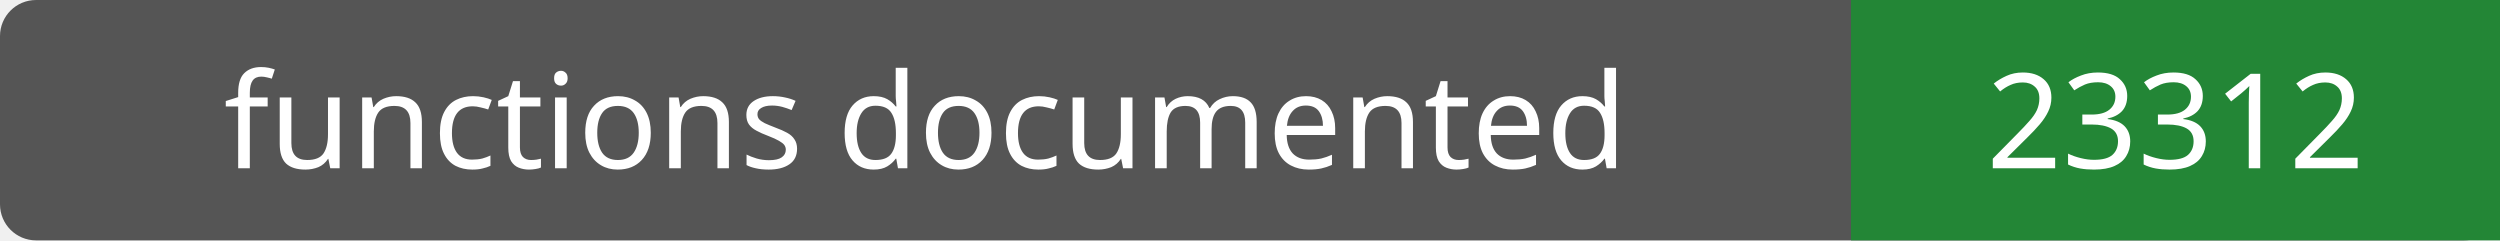
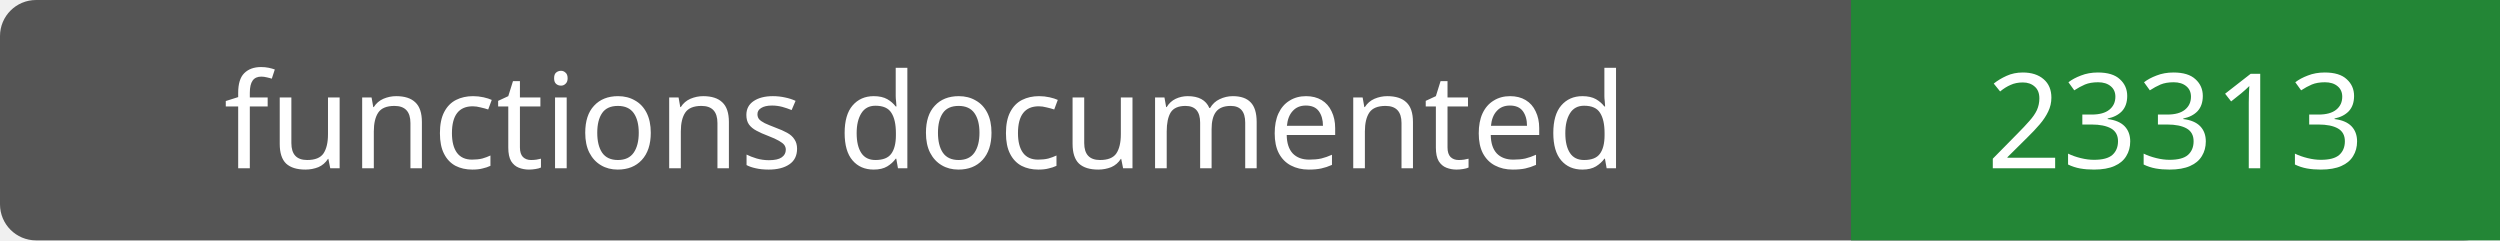
- <svg xmlns="http://www.w3.org/2000/svg" width="208" height="20" role="img" aria-label="functions documented: 23312">
+ <svg xmlns="http://www.w3.org/2000/svg" width="208" height="20" role="img" aria-label="functions documented: 23313">
  <rect width="208" height="20" rx="3" fill="#555" />
  <path fill="#238636" d="M154 0h54v20H154z" />
  <g fill="#fff" text-anchor="middle" font-family="Verdana,sans-serif" font-size="11">
    <text x="77.0" y="14">functions documented</text>
-     <text x="181.0" y="14">23312</text>
+     <text x="181.0" y="14">23313</text>
  </g>
</svg>
